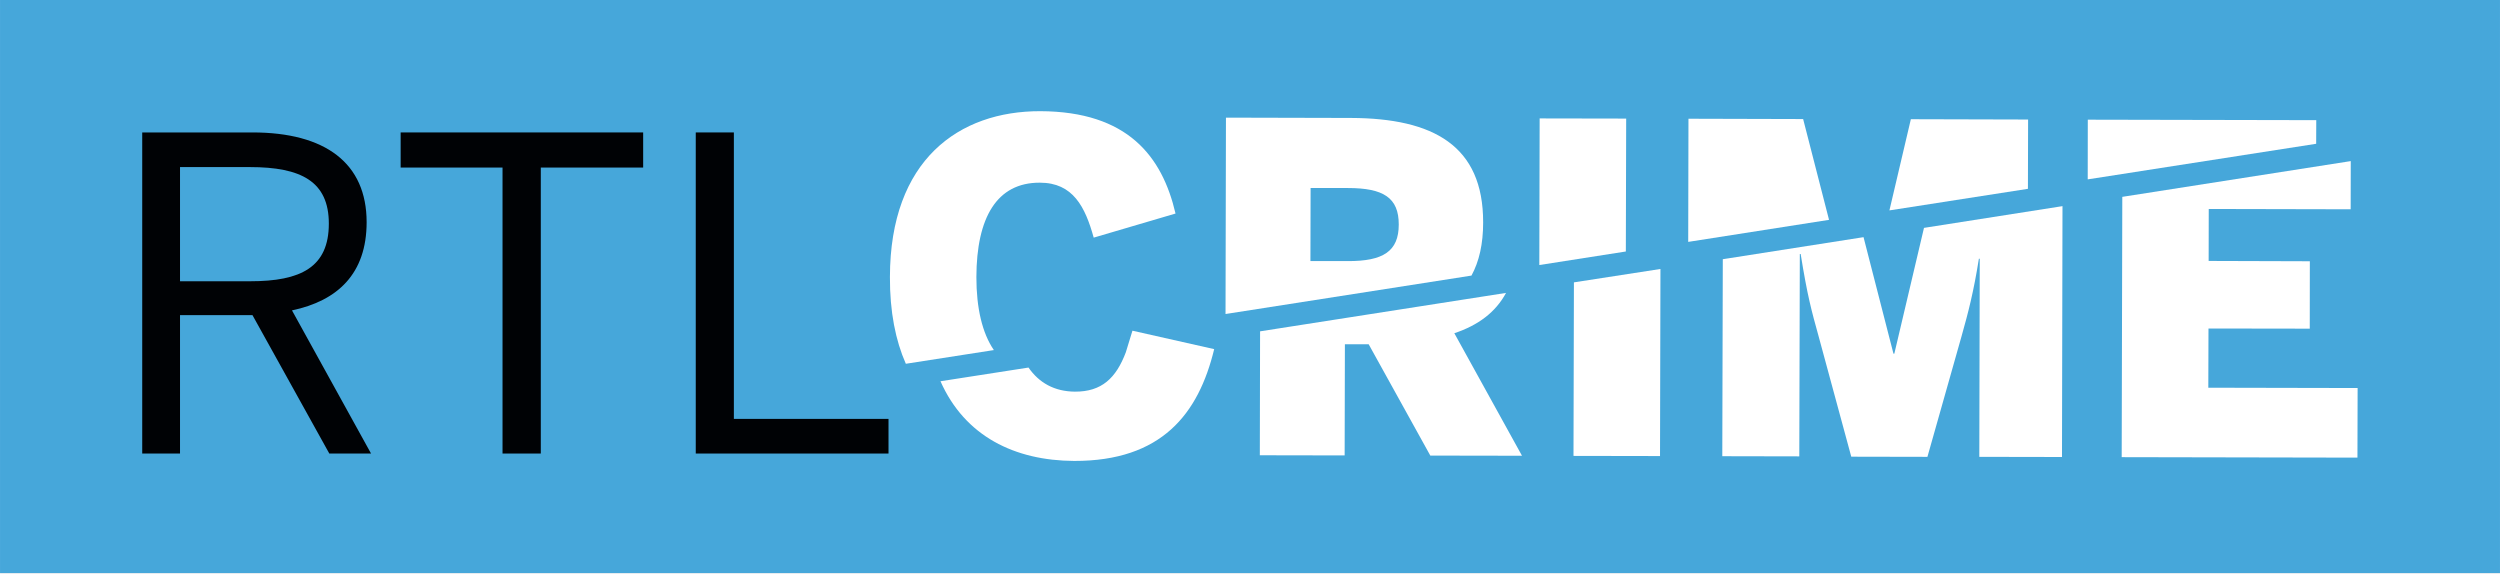
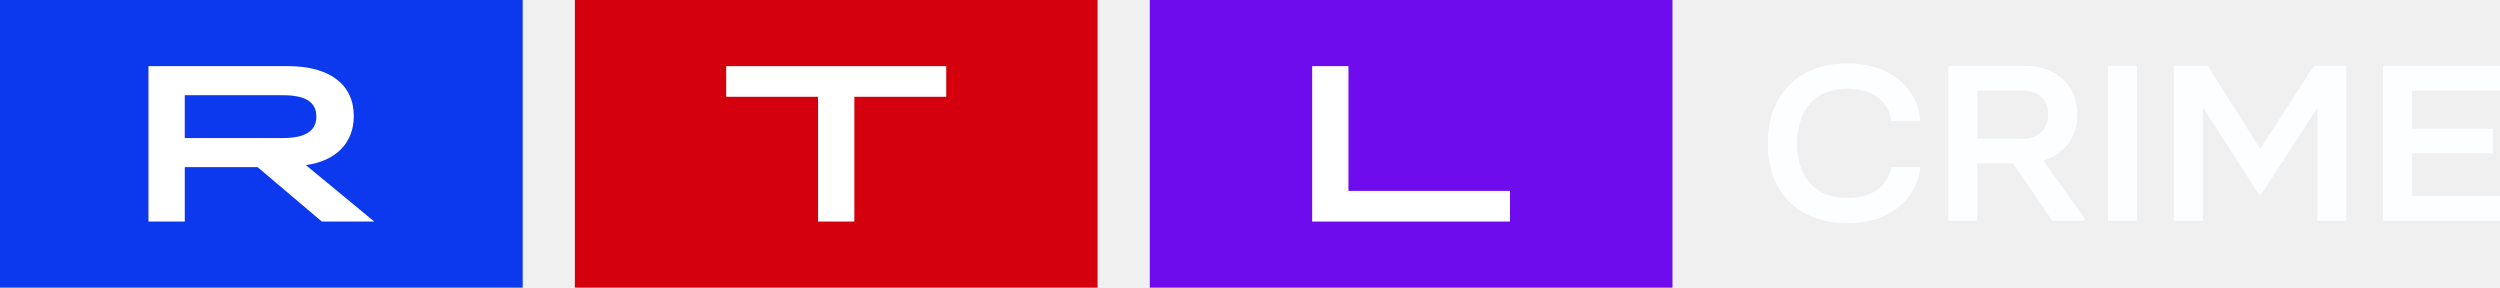
- <svg xmlns="http://www.w3.org/2000/svg" width="600" height="137.55" version="1.1" viewBox="0 0 158.75 36.394">
-   <g transform="translate(174.4 -159.54)">
-     <path d="m-174.4 195.93h158.75v-36.39h-158.75z" fill="#46a7da" />
-     <g fill="#fff">
-       <path d="m-112.4 177.14c0.01-3.79 1.3-6.01 4.03-6 2.11 0 2.88 1.54 3.42 3.49l5.196-1.53c-0.846-3.63-3.036-6.48-8.586-6.5-5.16-0.01-9.54 3.08-9.55 10.53-0.01 2.21 0.36 4.04 1.01 5.51l5.59-0.87c-0.74-1.08-1.11-2.67-1.11-4.63" />
-       <path d="m-88.825 176.12h-2.363l0.011-4.64h2.363c2.255 0 3.24 0.61 3.235 2.32 0 1.7-0.991 2.33-3.246 2.32m0.213-9.09-7.94-0.02-0.027 12.47 15.618-2.44c0.49-0.9 0.741-2.01 0.741-3.37 0.011-4.89-3.17-6.62-8.392-6.64" />
-       <path d="m-76.632 167.06-0.021 9.31 5.494-0.86 0.022-8.44z" />
-       <path d="m-59.9 167.1-7.282-0.02-0.016 7.82 8.942-1.4z" />
-       <path d="m-53.06 167.11-1.361 5.79 8.795-1.37 0.011-4.4z" />
-       <path d="m-102.49 180.54-0.42 1.37c-0.62 1.64-1.53 2.51-3.24 2.5-1.29-0.01-2.27-0.56-2.94-1.53l-5.59 0.87c1.55 3.5 4.72 5.04 8.49 5.06 5.55 0.01 7.894-2.98 8.891-7.1z" />
-       <path d="m-94.401 188.45 5.386 0.01 0.016-7.06h1.509l3.915 7.07 5.822 0.01-4.297-7.78c1.53-0.51 2.625-1.34 3.284-2.56l-15.619 2.44z" />
-       <path d="m-74.483 188.49 5.495 0.01 0.027-11.88-5.495 0.85z" />
-       <path d="m-54.11 182h-0.054l-1.901-7.4-8.937 1.4-0.032 12.51 4.89 0.01 0.033-12.85h0.054c0.43 2.67 0.681 3.57 1.138 5.22l2.075 7.65 4.836 0.01 2.162-7.64c0.441-1.56 0.773-2.85 1.106-4.94h0.054l-0.027 12.58 5.25 0.01 0.032-15.93-8.795 1.38z" />
-       <path d="m-34.16 180.4 6.431 0.01 5e-3 -4.28-6.426-0.02 6e-3 -3.3 9.013 0.02 5e-3 -3.06-14.507 2.27-0.039 16.53 14.971 0.03 0.011-4.42-9.481-0.02z" />
-       <path d="m-27.316 167.17-14.508-0.03-5e-3 3.79 14.507-2.26z" />
-     </g>
-     <g fill="#000205">
-       <path d="m-158.51 177.4c3.2 0 4.99-0.88 4.99-3.66 0-2.68-1.76-3.59-5.01-3.59h-4.44v7.25zm-6.86-9.45h7c4.63 0 7.25 1.95 7.25 5.7 0 3.28-1.85 4.99-4.74 5.6l5.02 9.09h-2.65l-4.88-8.79h-4.6v8.79h-2.4z" />
-       <path d="m-142.49 170.18h-6.47v-2.23h15.4v2.23h-6.5v18.16h-2.43z" />
-       <path d="m-130.22 167.95h2.42v18.19h9.82v2.2h-12.24z" />
-     </g>
+ <svg xmlns="http://www.w3.org/2000/svg" width="800" height="92.035" version="1.1">
+   <path d="m367.93 92.035h167.26v-92.035h-167.26z" fill="#6e0ced" fill-rule="evenodd" stroke-width="3.54" />
+   <path d="m183.96 92.035h167.26v-92.035h-167.26z" fill="#d4000d" fill-rule="evenodd" stroke-width="3.54" />
+   <path d="m0 92.035h167.26v-92.035h-167.26z" fill="#0c39ed" fill-rule="evenodd" stroke-width="3.54" />
+   <g transform="matrix(3.5398 0 0 3.5398 -42.478 -396.46)" fill="#fff" fill-rule="evenodd">
+     <path d="m130.62 117.98h3.281v11.278h14.602v2.77h-17.883v-14.048" />
+     <path d="m85.954 120.75h-8.306v-2.77h19.892v2.77h-8.306v11.278h-3.281v-11.278" />
+     <path d="m37.583 124.48c2.03 0 3.015-0.642 3.015-1.946 0-1.305-0.984-1.927-3.015-1.927h-8.88v3.873zm-12.16-6.502h12.591c3.835 0 5.968 1.686 5.968 4.515 0 2.428-1.6 4.054-4.327 4.435l6.173 5.097h-4.738l-5.803-4.916h-6.583v4.916h-3.282v-14.047z" />
  </g>
+   <path d="m577.61 68.304a21.267 21.267 0 0 1-8.825-8.885c-2.053-3.848-3.076-8.343-3.076-13.487 0-5.189 1.027-9.71 3.076-13.558a21.494 21.494 0 0 1 8.825-8.92c3.837-2.099 8.357-3.15 13.568-3.15 4.389 0 8.294 0.768 11.717 2.301 3.426 1.533 6.142 3.692 8.142 6.478 2.003 2.786 3.172 5.993 3.511 9.628h-9.335c-0.389-3.161-1.823-5.674-4.304-7.54-2.485-1.865-5.731-2.796-9.735-2.796-5.112 0-9.066 1.558-11.862 4.673-2.796 3.115-4.198 7.409-4.198 12.885s1.398 9.745 4.198 12.814c2.796 3.069 6.75 4.602 11.865 4.602 3.904 0 7.066-0.86 9.476-2.584 2.411-1.724 3.954-4.142 4.63-7.257h9.264a19.136 19.136 0 0 1-3.727 9.38c-2.053 2.715-4.75 4.814-8.106 6.301-3.352 1.487-7.197 2.23-11.54 2.23-5.204 0-9.727-1.037-13.565-3.115m55.087-39.292v15.363h14.619c2.556 0 4.545-0.697 5.968-2.088 1.419-1.391 2.135-3.317 2.135-5.77 0-2.361-0.726-4.198-2.173-5.522-1.451-1.32-3.427-1.982-5.933-1.982zm34.442 40.92v0.708h-10.418l-12.52-18.336h-11.504v18.336h-9.26v-49.558h24.46c3.423 0 6.4 0.662 8.931 1.982a14.336 14.336 0 0 1 5.862 5.487c1.37 2.336 2.06 4.991 2.06 7.965 0 3.681-0.963 6.821-2.896 9.416-1.926 2.595-4.58 4.414-7.957 5.451zm7.43 0.708h9.26v-49.558h-9.26zm30.336 0h-9.264v-49.558h10.853l16.644 26.336h0.283l17.005-26.336h10.35v49.558h-9.189v-35.681h-0.294l-17.724 27.257h-0.726l-17.653-27.469h-0.283v35.894m95.087 0h-37.409v-49.558h37.409v7.929h-28.149v12.177h25.904v7.858h-25.904v13.664h28.149v7.929" fill="#fdfeff" fill-rule="evenodd" stroke-width="3.54" />
</svg>
